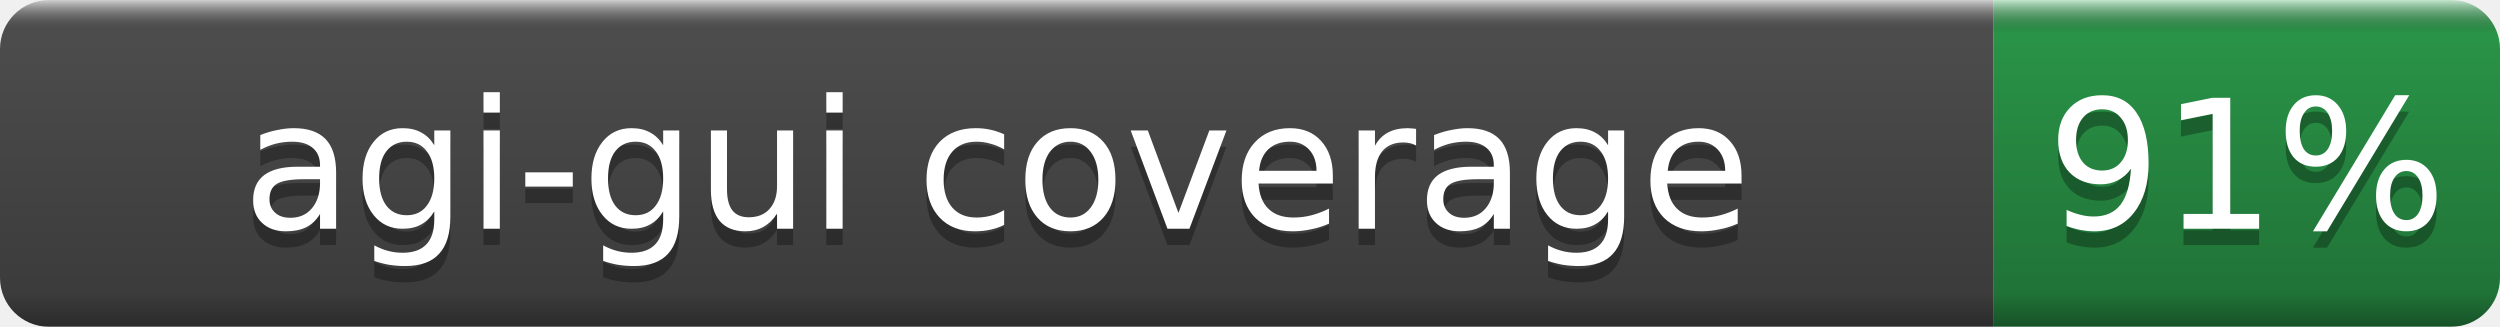
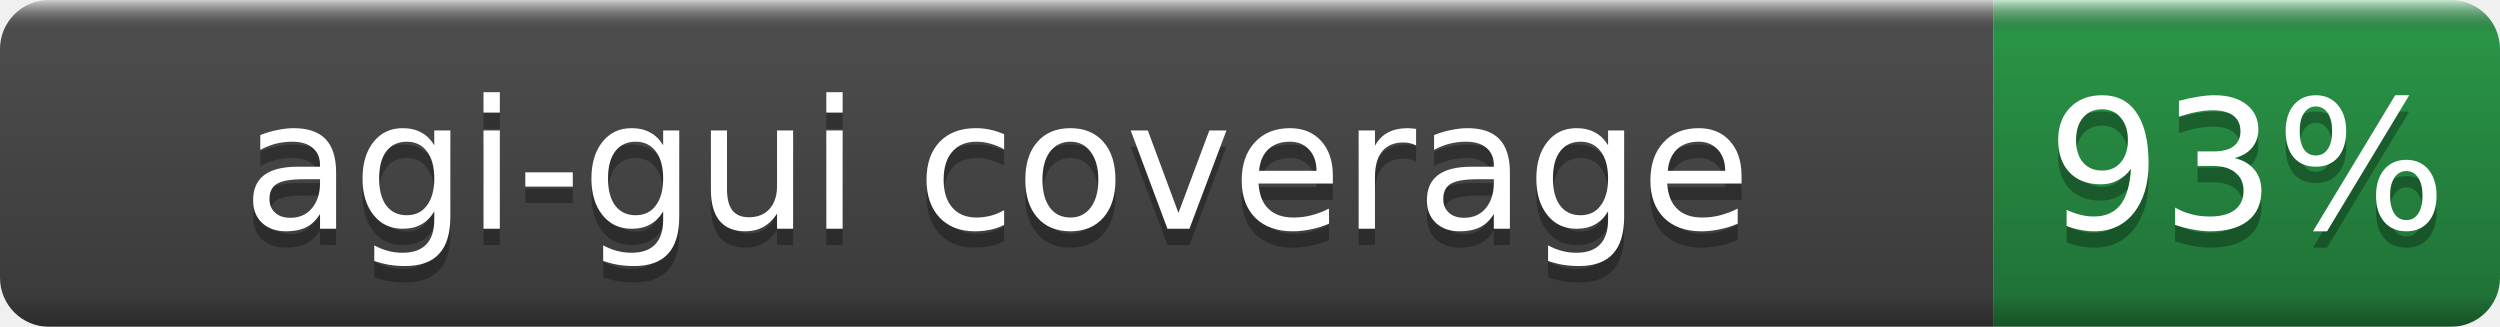
- <svg xmlns="http://www.w3.org/2000/svg" width="153" height="20" role="img" aria-label="agi-gui coverage: 91%">
+ <svg xmlns="http://www.w3.org/2000/svg" width="153" height="20" role="img" aria-label="agi-gui coverage: 93%">
  <linearGradient id="b" x2="0" y2="100%">
    <stop offset="0" stop-color="#fff" stop-opacity=".7" />
    <stop offset=".1" stop-opacity=".1" />
    <stop offset=".9" stop-opacity=".3" />
    <stop offset="1" stop-opacity=".5" />
  </linearGradient>
  <mask id="a">
    <rect width="153" height="20" rx="3" fill="#fff" />
  </mask>
  <g mask="url(#a)">
    <rect width="122" height="20" fill="#555" />
    <rect x="122" width="31" height="20" fill="#2ea44f" />
    <rect width="153" height="20" fill="url(#b)" />
  </g>
  <g fill="#fff" text-anchor="middle" font-family="DejaVu Sans,Verdana,Geneva,sans-serif" font-size="11">
    <text x="61.0" y="15" fill="#010101" fill-opacity=".3">agi-gui coverage</text>
    <text x="61.0" y="14">agi-gui coverage</text>
-     <text x="137.5" y="15" fill="#010101" fill-opacity=".3">91%</text>
-     <text x="137.5" y="14">91%</text>
+     <text x="137.5" y="15" fill="#010101" fill-opacity=".3">93%</text>
+     <text x="137.5" y="14">93%</text>
  </g>
</svg>
